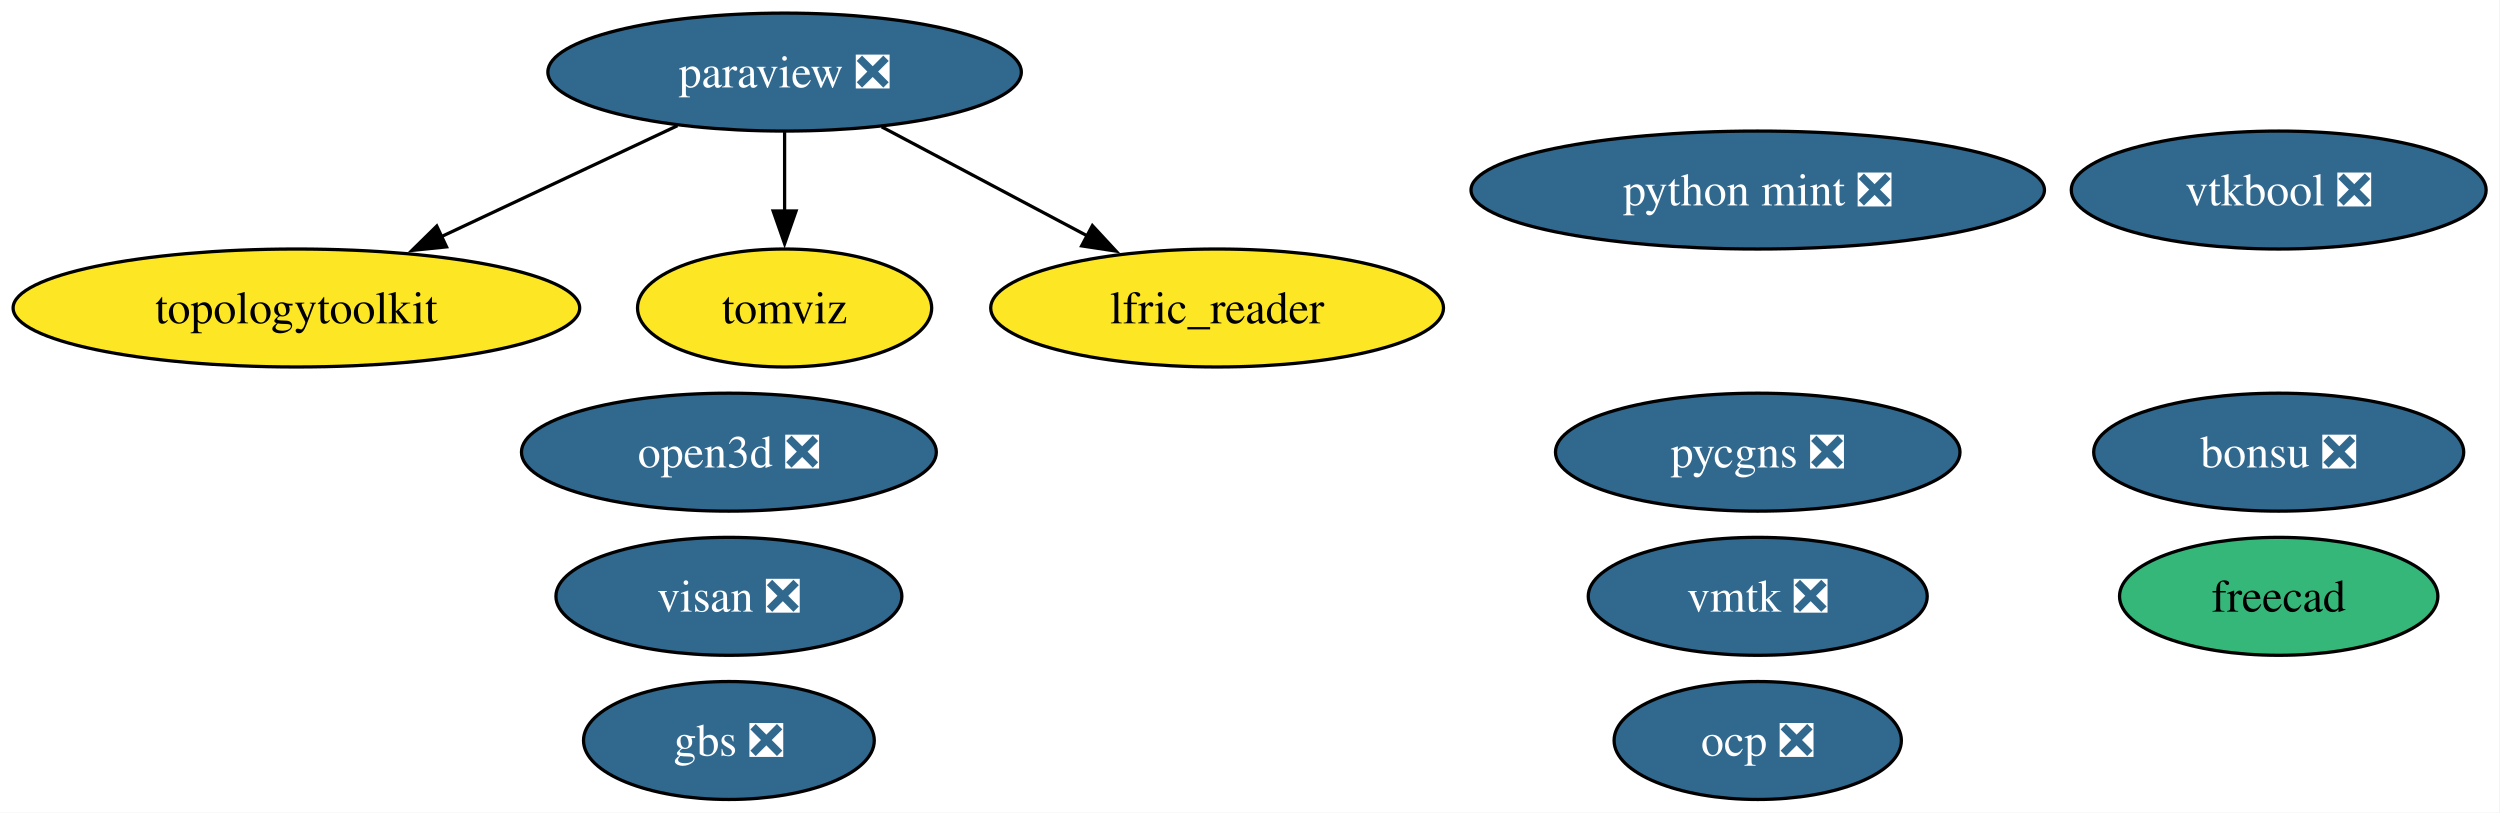
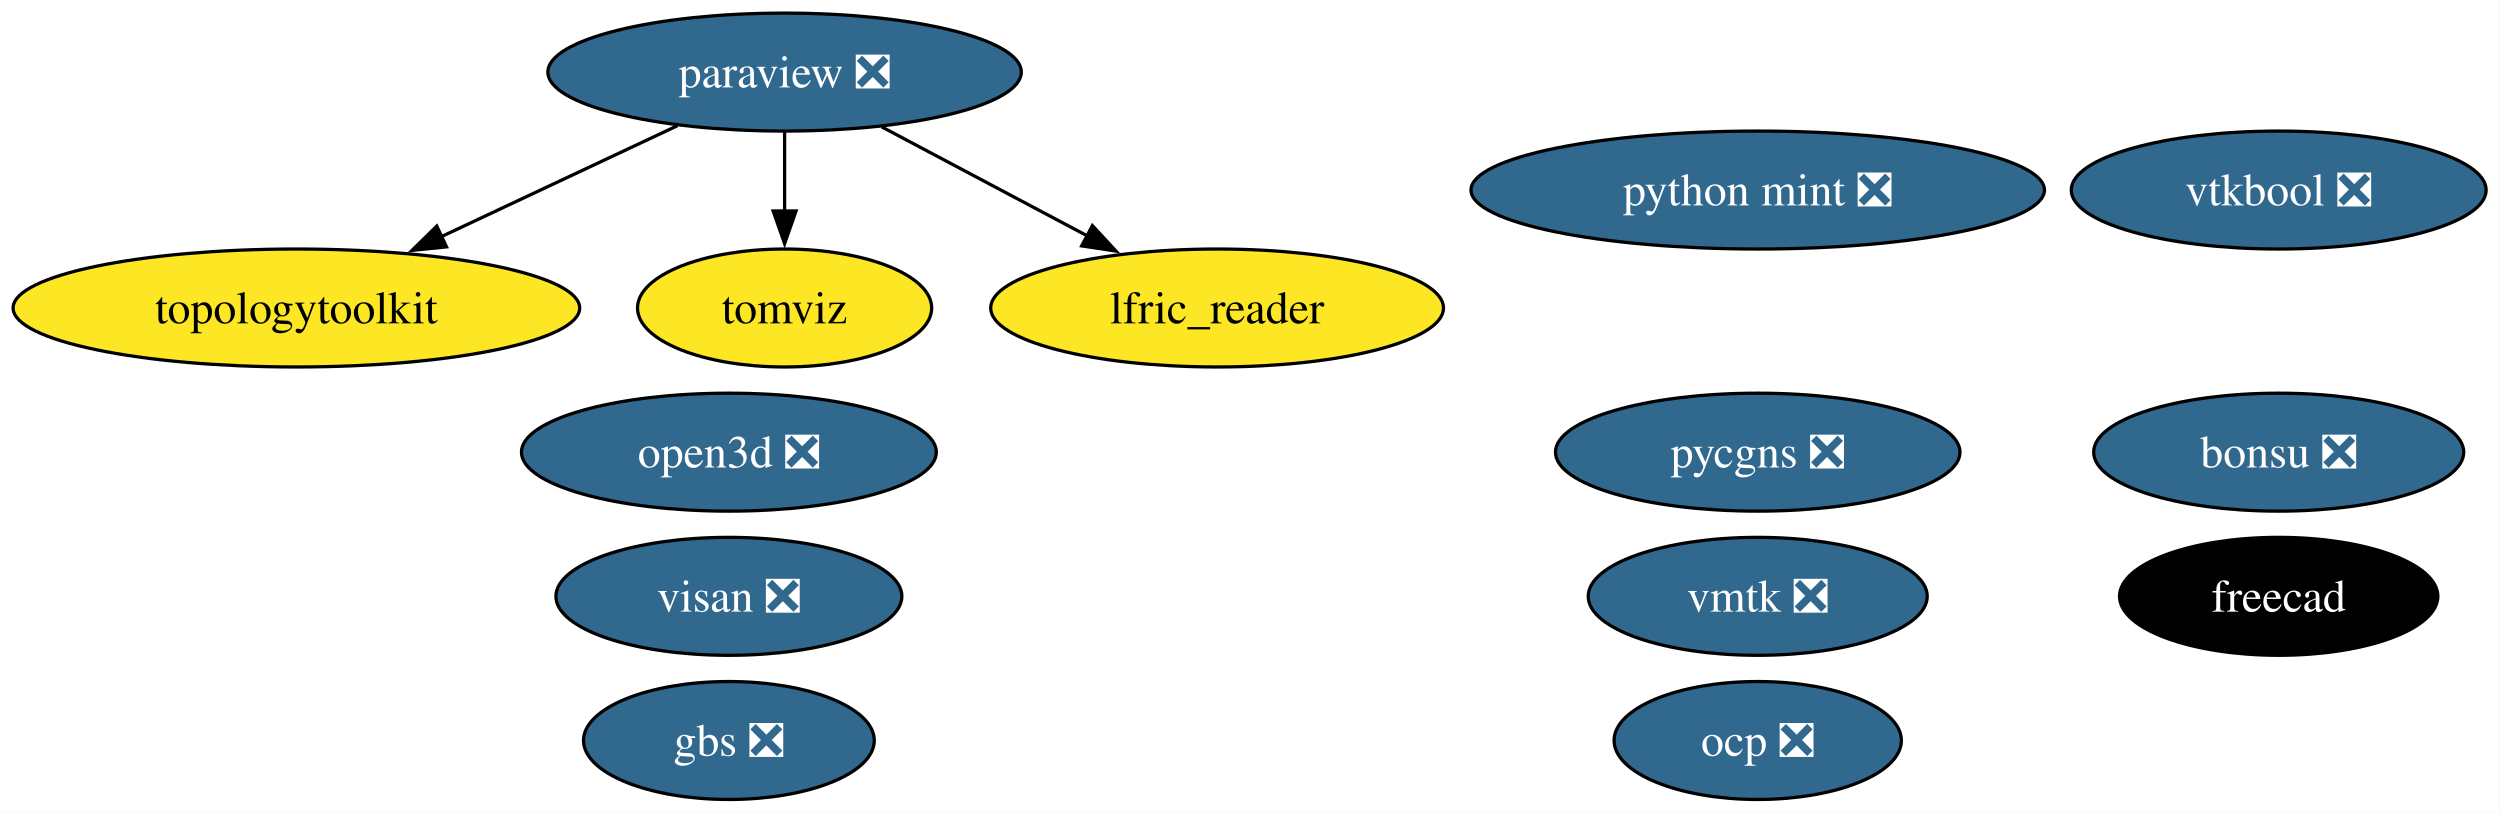
<svg xmlns="http://www.w3.org/2000/svg" xmlns:xlink="http://www.w3.org/1999/xlink" width="763pt" height="248pt" viewBox="0.00 0.00 763.00 248.00">
  <g id="graph0" class="graph" transform="scale(1 1) rotate(0) translate(4 244)">
    <polygon fill="white" stroke="none" points="-4,4 -4,-244 758.77,-244 758.77,4 -4,4" />
    <g id="node1" class="node">
      <g id="a_node1">
        <a xlink:href="https://github.com/conda-forge/paraview-feedstock/pull/337" xlink:title="paraview ❎">
          <ellipse fill="#31688e" stroke="black" cx="235.46" cy="-222" rx="72.25" ry="18" />
          <text xml:space="preserve" text-anchor="middle" x="235.46" y="-217.32" font-family="Times,serif" font-size="14.00" fill="white">paraview ❎</text>
        </a>
      </g>
    </g>
    <g id="node4" class="node">
      <g id="a_node4">
        <a xlink:href="https://github.com/conda-forge/topologytoolkit-feedstock" xlink:title="topologytoolkit">
          <ellipse fill="#fde725" stroke="black" cx="86.46" cy="-150" rx="86.46" ry="18" />
          <text xml:space="preserve" text-anchor="middle" x="86.46" y="-145.32" font-family="Times,serif" font-size="14.00">topologytoolkit</text>
        </a>
      </g>
    </g>
    <g id="edge3" class="edge">
      <path fill="none" stroke="black" d="M202.76,-205.64C181.59,-195.69 153.76,-182.62 130.63,-171.75" />
      <polygon fill="black" stroke="black" points="132.28,-168.66 121.74,-167.58 129.3,-175 132.28,-168.66" />
    </g>
    <g id="node5" class="node">
      <g id="a_node5">
        <a xlink:href="https://github.com/conda-forge/tomviz-feedstock" xlink:title="tomviz">
          <ellipse fill="#fde725" stroke="black" cx="235.46" cy="-150" rx="44.89" ry="18" />
          <text xml:space="preserve" text-anchor="middle" x="235.46" y="-145.32" font-family="Times,serif" font-size="14.00">tomviz</text>
        </a>
      </g>
    </g>
    <g id="edge2" class="edge">
      <path fill="none" stroke="black" d="M235.46,-203.7C235.46,-196.41 235.46,-187.73 235.46,-179.54" />
      <polygon fill="black" stroke="black" points="238.96,-179.62 235.46,-169.62 231.96,-179.62 238.96,-179.62" />
    </g>
    <g id="node8" class="node">
      <g id="a_node8">
        <a xlink:href="https://github.com/conda-forge/lfric_reader-feedstock" xlink:title="lfric_reader">
          <ellipse fill="#fde725" stroke="black" cx="367.46" cy="-150" rx="69.1" ry="18" />
          <text xml:space="preserve" text-anchor="middle" x="367.46" y="-145.32" font-family="Times,serif" font-size="14.00">lfric_reader</text>
        </a>
      </g>
    </g>
    <g id="edge1" class="edge">
      <path fill="none" stroke="black" d="M265.08,-205.29C283.59,-195.47 307.66,-182.71 327.8,-172.03" />
      <polygon fill="black" stroke="black" points="329.4,-175.14 336.6,-167.37 326.12,-168.96 329.4,-175.14" />
    </g>
    <g id="node2" class="node">
      <g id="a_node2">
        <a xlink:href="https://github.com/conda-forge/freecad-feedstock" xlink:title="freecad">
-           <ellipse fill="#35b779" stroke="black" cx="691.46" cy="-62" rx="48.58" ry="18" />
-           <text xml:space="preserve" text-anchor="middle" x="691.46" y="-57.33" font-family="Times,serif" font-size="14.00">freecad</text>
+           <ellipse fill="#000000" stroke="black" cx="691.46" cy="-62" rx="48.58" ry="18" />
+           <text xml:space="preserve" text-anchor="middle" x="691.46" y="-57.33" font-family="Times,serif" font-size="14.00" fill="white">freecad</text>
        </a>
      </g>
    </g>
    <g id="node3" class="node">
      <g id="a_node3">
        <a xlink:href="https://github.com/conda-forge/bonsu-feedstock/pull/99" xlink:title="bonsu ❎">
          <ellipse fill="#31688e" stroke="black" cx="691.46" cy="-106" rx="56.47" ry="18" />
          <text xml:space="preserve" text-anchor="middle" x="691.46" y="-101.33" font-family="Times,serif" font-size="14.00" fill="white">bonsu ❎</text>
        </a>
      </g>
    </g>
    <g id="node6" class="node">
      <g id="a_node6">
        <a xlink:href="https://github.com/conda-forge/python-mint-feedstock/pull/86" xlink:title="python mint ❎">
          <ellipse fill="#31688e" stroke="black" cx="532.46" cy="-186" rx="87.51" ry="18" />
          <text xml:space="preserve" text-anchor="middle" x="532.46" y="-181.32" font-family="Times,serif" font-size="14.00" fill="white">python mint ❎</text>
        </a>
      </g>
    </g>
    <g id="node7" class="node">
      <g id="a_node7">
        <a xlink:href="https://github.com/conda-forge/pycgns-feedstock/pull/60" xlink:title="pycgns ❎">
          <ellipse fill="#31688e" stroke="black" cx="532.46" cy="-106" rx="61.73" ry="18" />
          <text xml:space="preserve" text-anchor="middle" x="532.46" y="-101.33" font-family="Times,serif" font-size="14.00" fill="white">pycgns ❎</text>
        </a>
      </g>
    </g>
    <g id="node9" class="node">
      <g id="a_node9">
        <a xlink:href="https://github.com/conda-forge/visan-feedstock/pull/39" xlink:title="visan ❎">
          <ellipse fill="#31688e" stroke="black" cx="218.46" cy="-62" rx="52.79" ry="18" />
          <text xml:space="preserve" text-anchor="middle" x="218.46" y="-57.33" font-family="Times,serif" font-size="14.00" fill="white">visan ❎</text>
        </a>
      </g>
    </g>
    <g id="node10" class="node">
      <g id="a_node10">
        <a xlink:href="https://github.com/conda-forge/vmtk-feedstock/pull/45" xlink:title="vmtk ❎">
          <ellipse fill="#31688e" stroke="black" cx="532.46" cy="-62" rx="51.73" ry="18" />
          <text xml:space="preserve" text-anchor="middle" x="532.46" y="-57.33" font-family="Times,serif" font-size="14.00" fill="white">vmtk ❎</text>
        </a>
      </g>
    </g>
    <g id="node11" class="node">
      <g id="a_node11">
        <a xlink:href="https://github.com/conda-forge/ocp-feedstock/pull/93" xlink:title="ocp ❎">
          <ellipse fill="#31688e" stroke="black" cx="532.46" cy="-18" rx="43.84" ry="18" />
          <text xml:space="preserve" text-anchor="middle" x="532.46" y="-13.32" font-family="Times,serif" font-size="14.00" fill="white">ocp ❎</text>
        </a>
      </g>
    </g>
    <g id="node12" class="node">
      <g id="a_node12">
        <a xlink:href="https://github.com/conda-forge/vtkbool-feedstock/pull/27" xlink:title="vtkbool ❎">
          <ellipse fill="#31688e" stroke="black" cx="691.46" cy="-186" rx="63.31" ry="18" />
          <text xml:space="preserve" text-anchor="middle" x="691.46" y="-181.32" font-family="Times,serif" font-size="14.00" fill="white">vtkbool ❎</text>
        </a>
      </g>
    </g>
    <g id="node13" class="node">
      <g id="a_node13">
        <a xlink:href="https://github.com/conda-forge/open3d-feedstock/pull/69" xlink:title="open3d ❎">
          <ellipse fill="#31688e" stroke="black" cx="218.46" cy="-106" rx="63.31" ry="18" />
          <text xml:space="preserve" text-anchor="middle" x="218.46" y="-101.33" font-family="Times,serif" font-size="14.00" fill="white">open3d ❎</text>
        </a>
      </g>
    </g>
    <g id="node14" class="node">
      <g id="a_node14">
        <a xlink:href="https://github.com/conda-forge/gbs-feedstock/pull/12" xlink:title="gbs ❎">
          <ellipse fill="#31688e" stroke="black" cx="218.46" cy="-18" rx="44.37" ry="18" />
          <text xml:space="preserve" text-anchor="middle" x="218.46" y="-13.32" font-family="Times,serif" font-size="14.00" fill="white">gbs ❎</text>
        </a>
      </g>
    </g>
  </g>
</svg>
